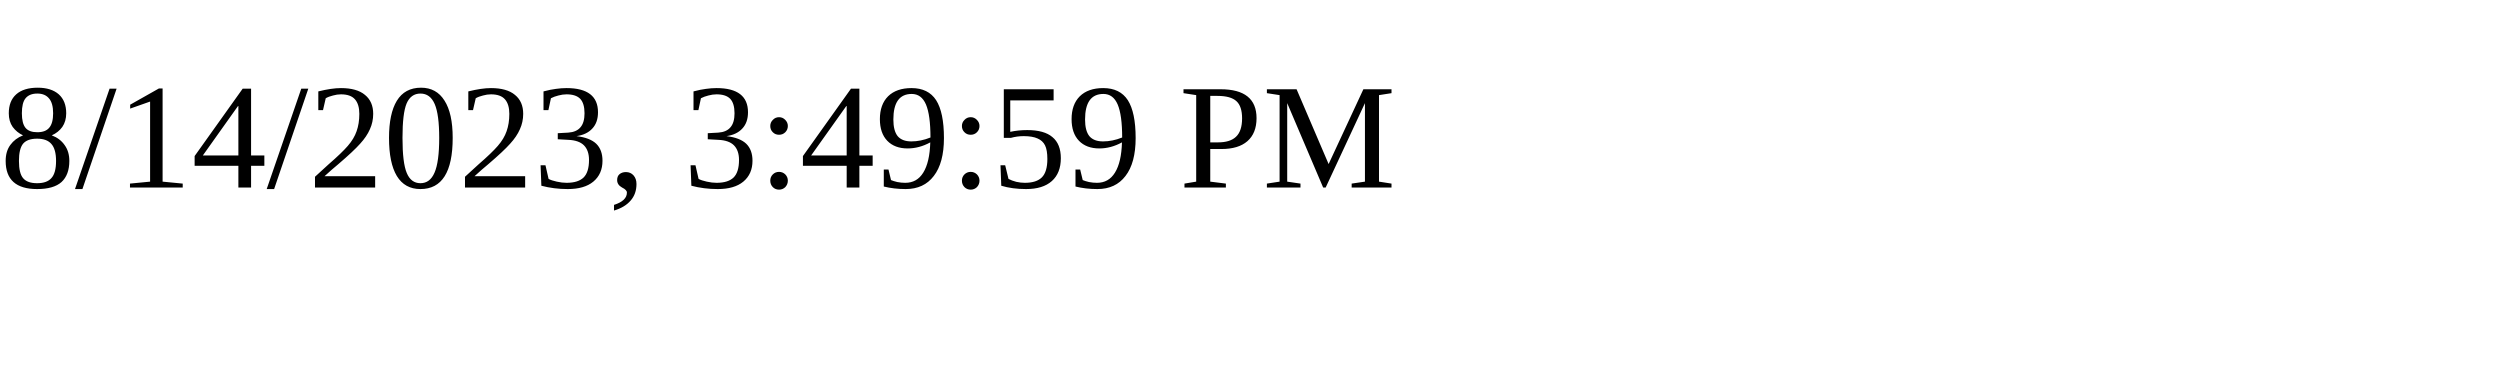
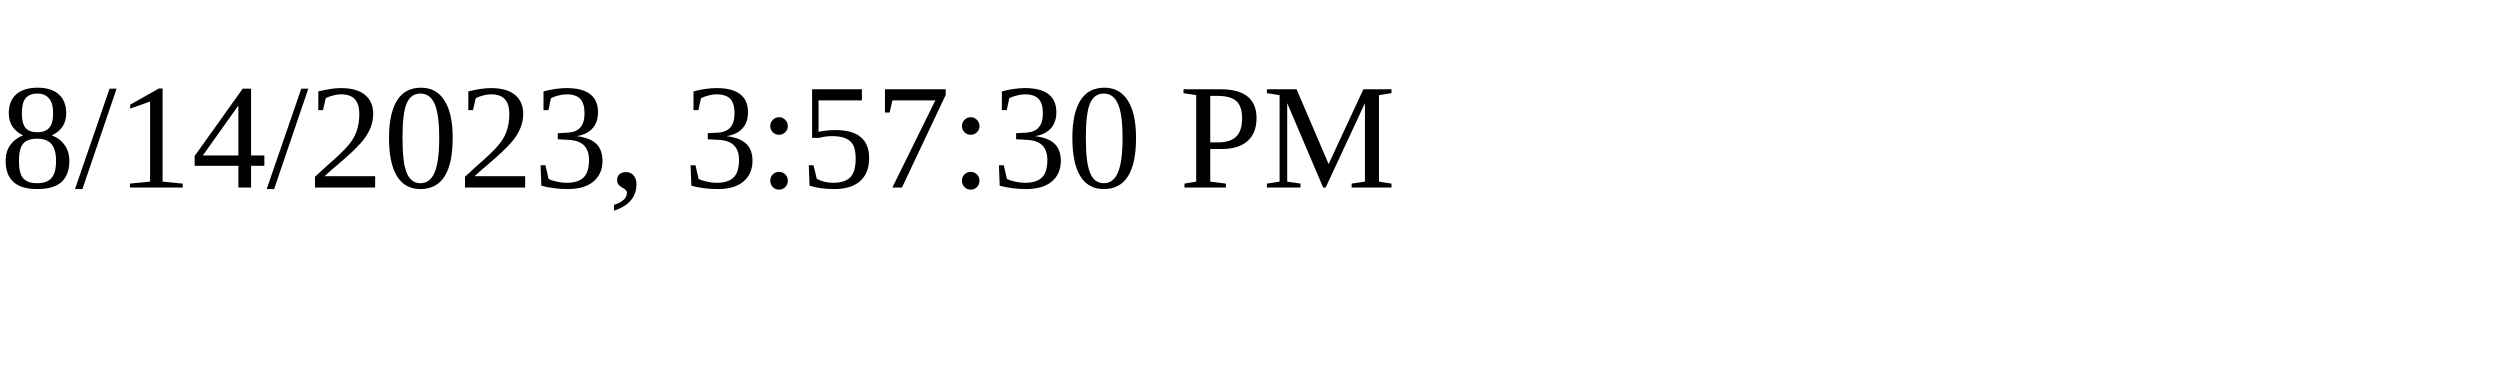
<svg xmlns="http://www.w3.org/2000/svg" height="30" width="200">
-   <text x="0" y="15">8/14/2023, 3:49:59 PM</text>
+   <text x="0" y="15">8/14/2023, 3:57:30 PM</text>
</svg>
